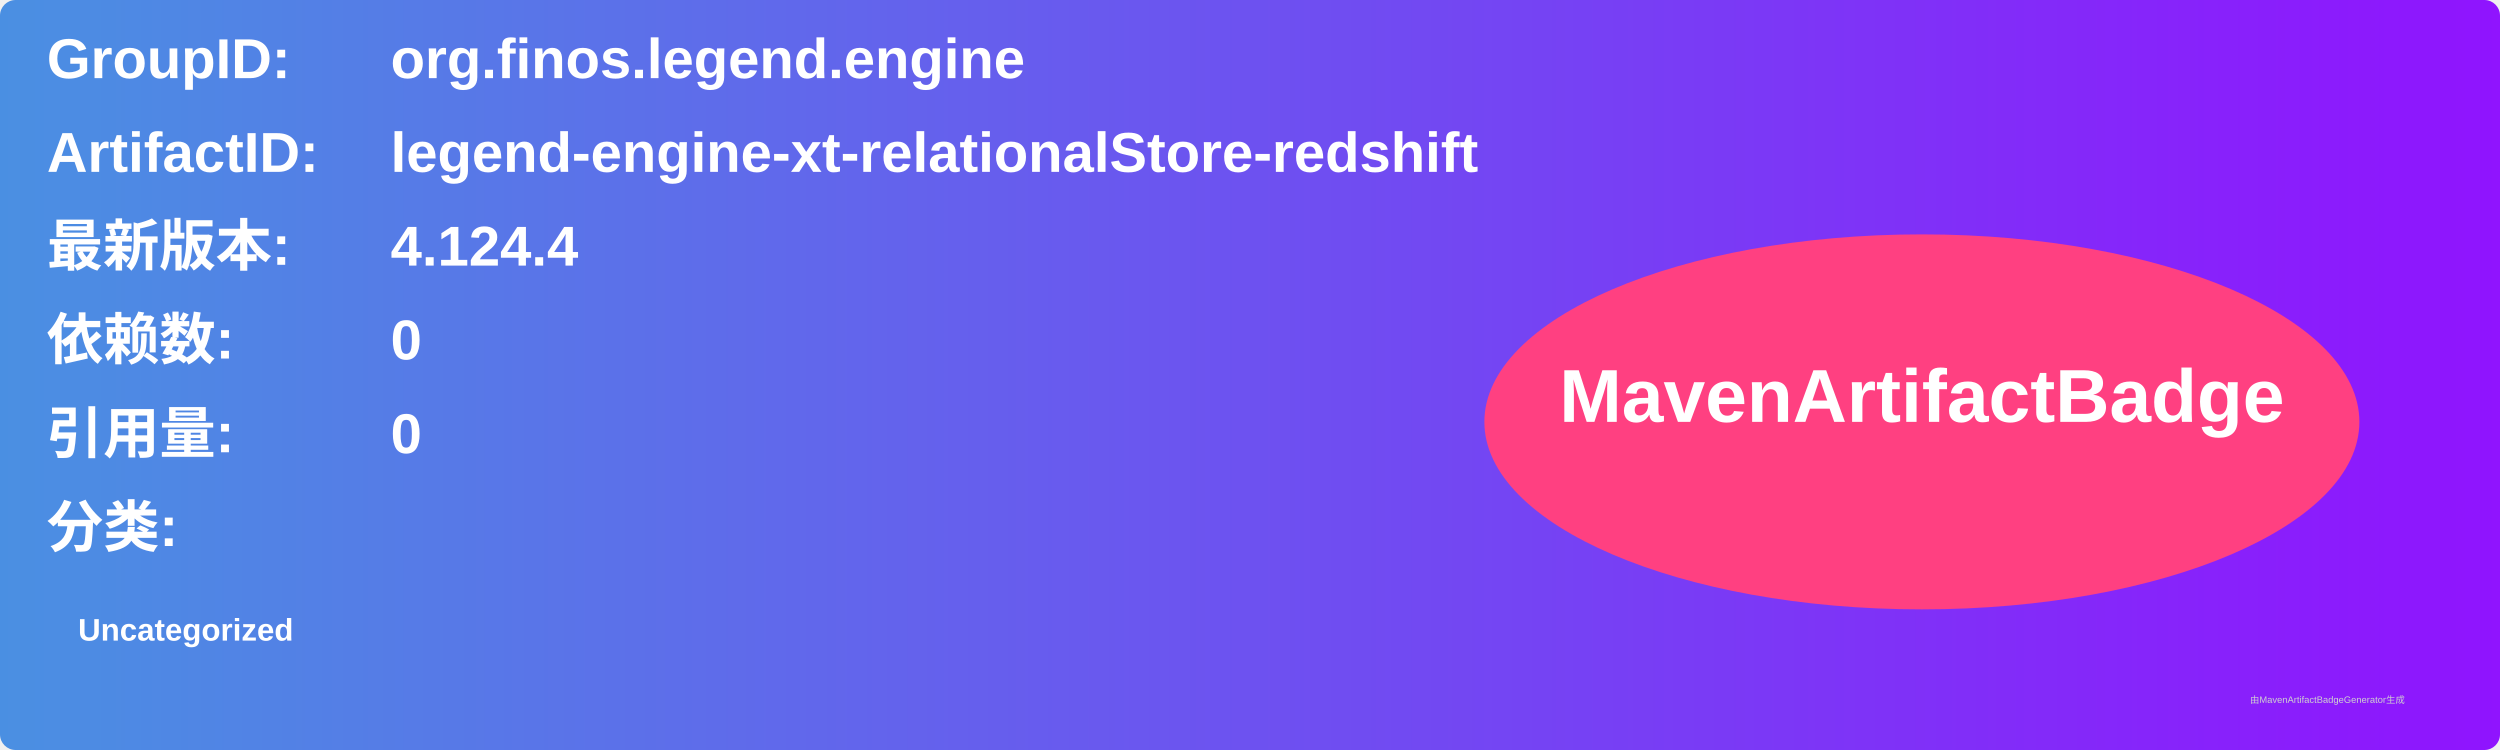
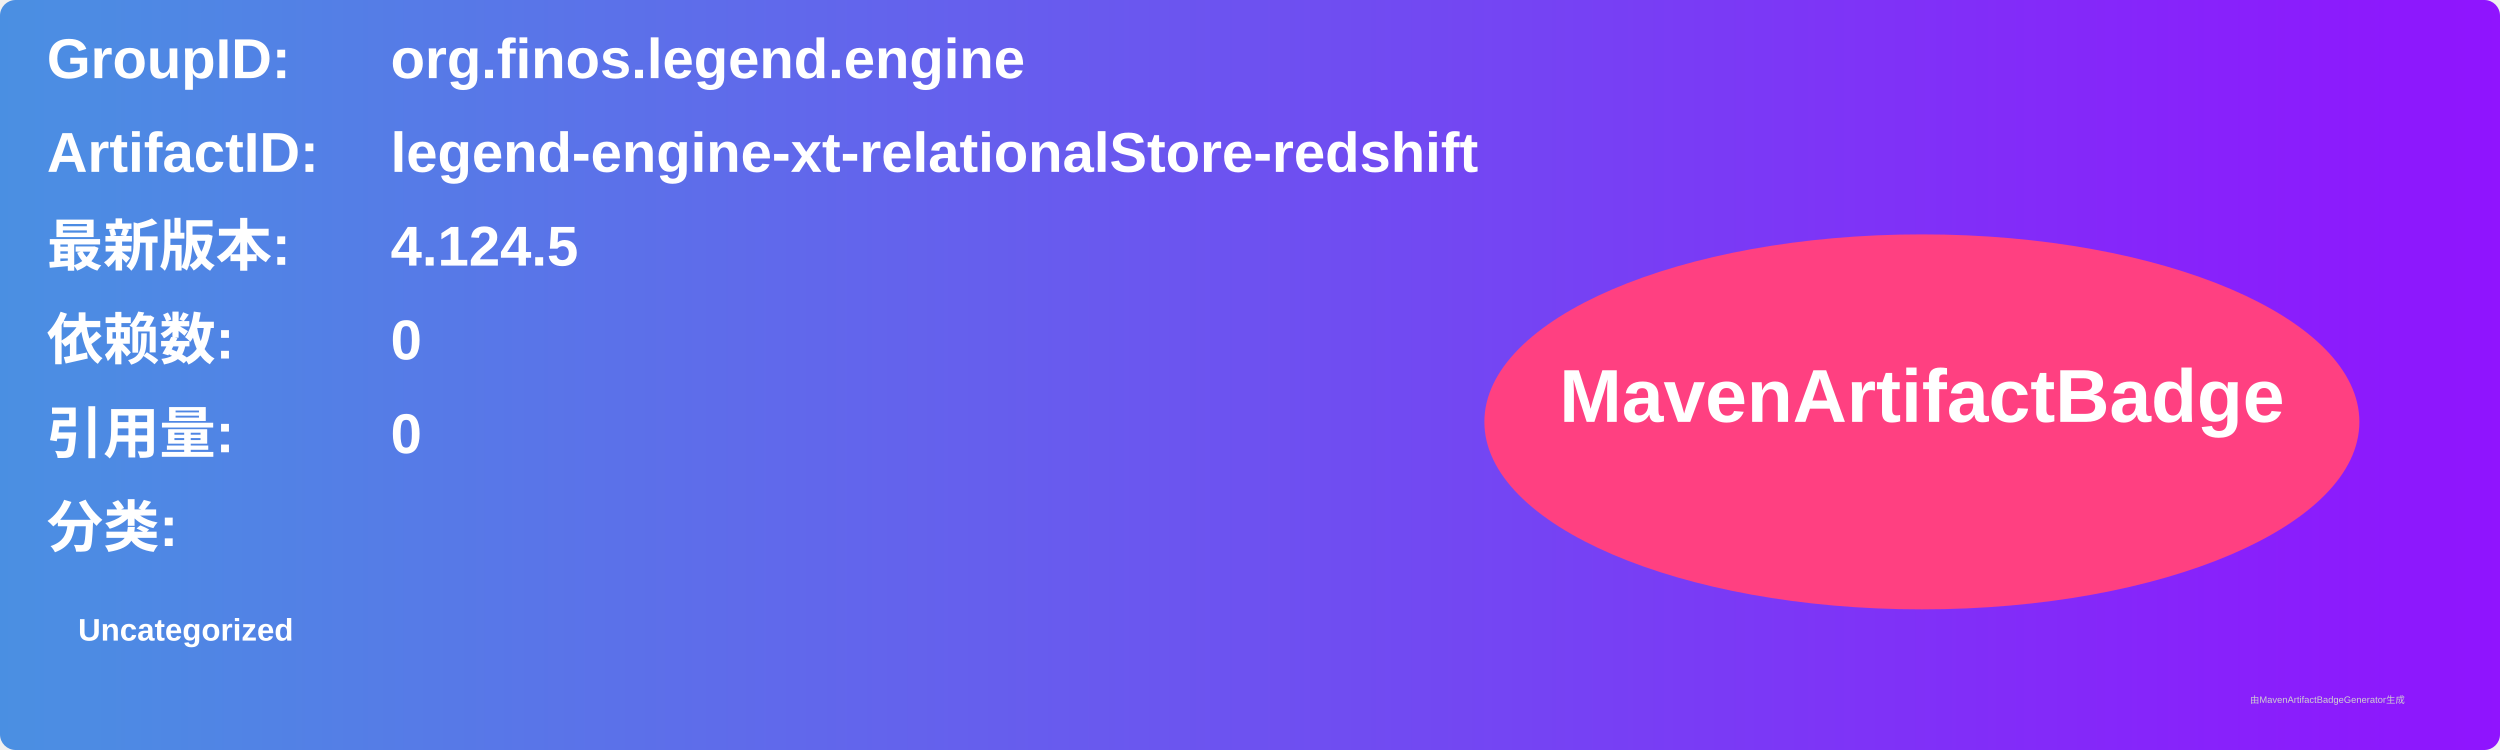
<svg xmlns="http://www.w3.org/2000/svg" width="800" height="240" viewBox="0 0 800 240">
  <linearGradient id="grad" x1="0%" y1="0%" x2="100%" y2="0%">
    <stop offset="0%" stop-color="#4a90e2" />
    <stop offset="100%" stop-color="#9013fe" />
  </linearGradient>
  <rect width="100%" height="100%" rx="5" ry="5" fill="url(#grad)" />
  <g transform="translate(15, 15)">
    <text x="0" y="10" font-family="Arial" font-size="18" fill="white" font-weight="bold" width="260">GroupID:</text>
    <text x="110" y="10" font-family="Arial" font-size="18" fill="white" font-weight="bold" width="460">org.finos.legend.engine</text>
    <text x="0" y="40" font-family="Arial" font-size="18" fill="white" font-weight="bold" width="260">ArtifactID:</text>
    <text x="110" y="40" font-family="Arial" font-size="18" fill="white" font-weight="bold" width="460">legend-engine-xt-relationalStore-redshift</text>
    <text x="0" y="70" font-family="Arial" font-size="18" fill="white" font-weight="bold">最新版本:</text>
    <text x="110" y="70" font-family="Arial" font-size="18" fill="white" font-weight="bold">
-       <tspan font-weight="bold">4.124.4</tspan>
+       <tspan font-weight="bold">4.124.5</tspan>
    </text>
    <text x="0" y="100" font-family="Arial" font-size="18" fill="white" font-weight="bold">依赖数: </text>
    <text x="110" y="100" font-family="Arial" font-size="18" fill="white">
      <tspan font-weight="bold">0</tspan>
    </text>
    <text x="0" y="130" font-family="Arial" font-size="18" fill="white" font-weight="bold">引用量: </text>
    <text x="110" y="130" font-family="Arial" font-size="18" fill="white">
      <tspan font-weight="bold">0</tspan>
    </text>
    <text x="0" y="160" font-family="Arial" font-size="18" fill="white" font-weight="bold">分类:</text>
    <text x="10" y="190" font-family="Arial" font-size="10" fill="white">
      <tspan font-weight="bold">Uncategorized</tspan>
    </text>
    <ellipse cx="600" cy="120" rx="140" ry="60" fill="#ff4081" />
    <text x="600" y="120" text-anchor="middle" font-family="Arial" font-size="24" fill="white" font-weight="bold">MavenArtifactBadge</text>
  </g>
  <text x="720" y="225" font-family="Arial" font-size="3" fill="#d0d0d0">由MavenArtifactBadgeGenerator生成</text>
</svg>
